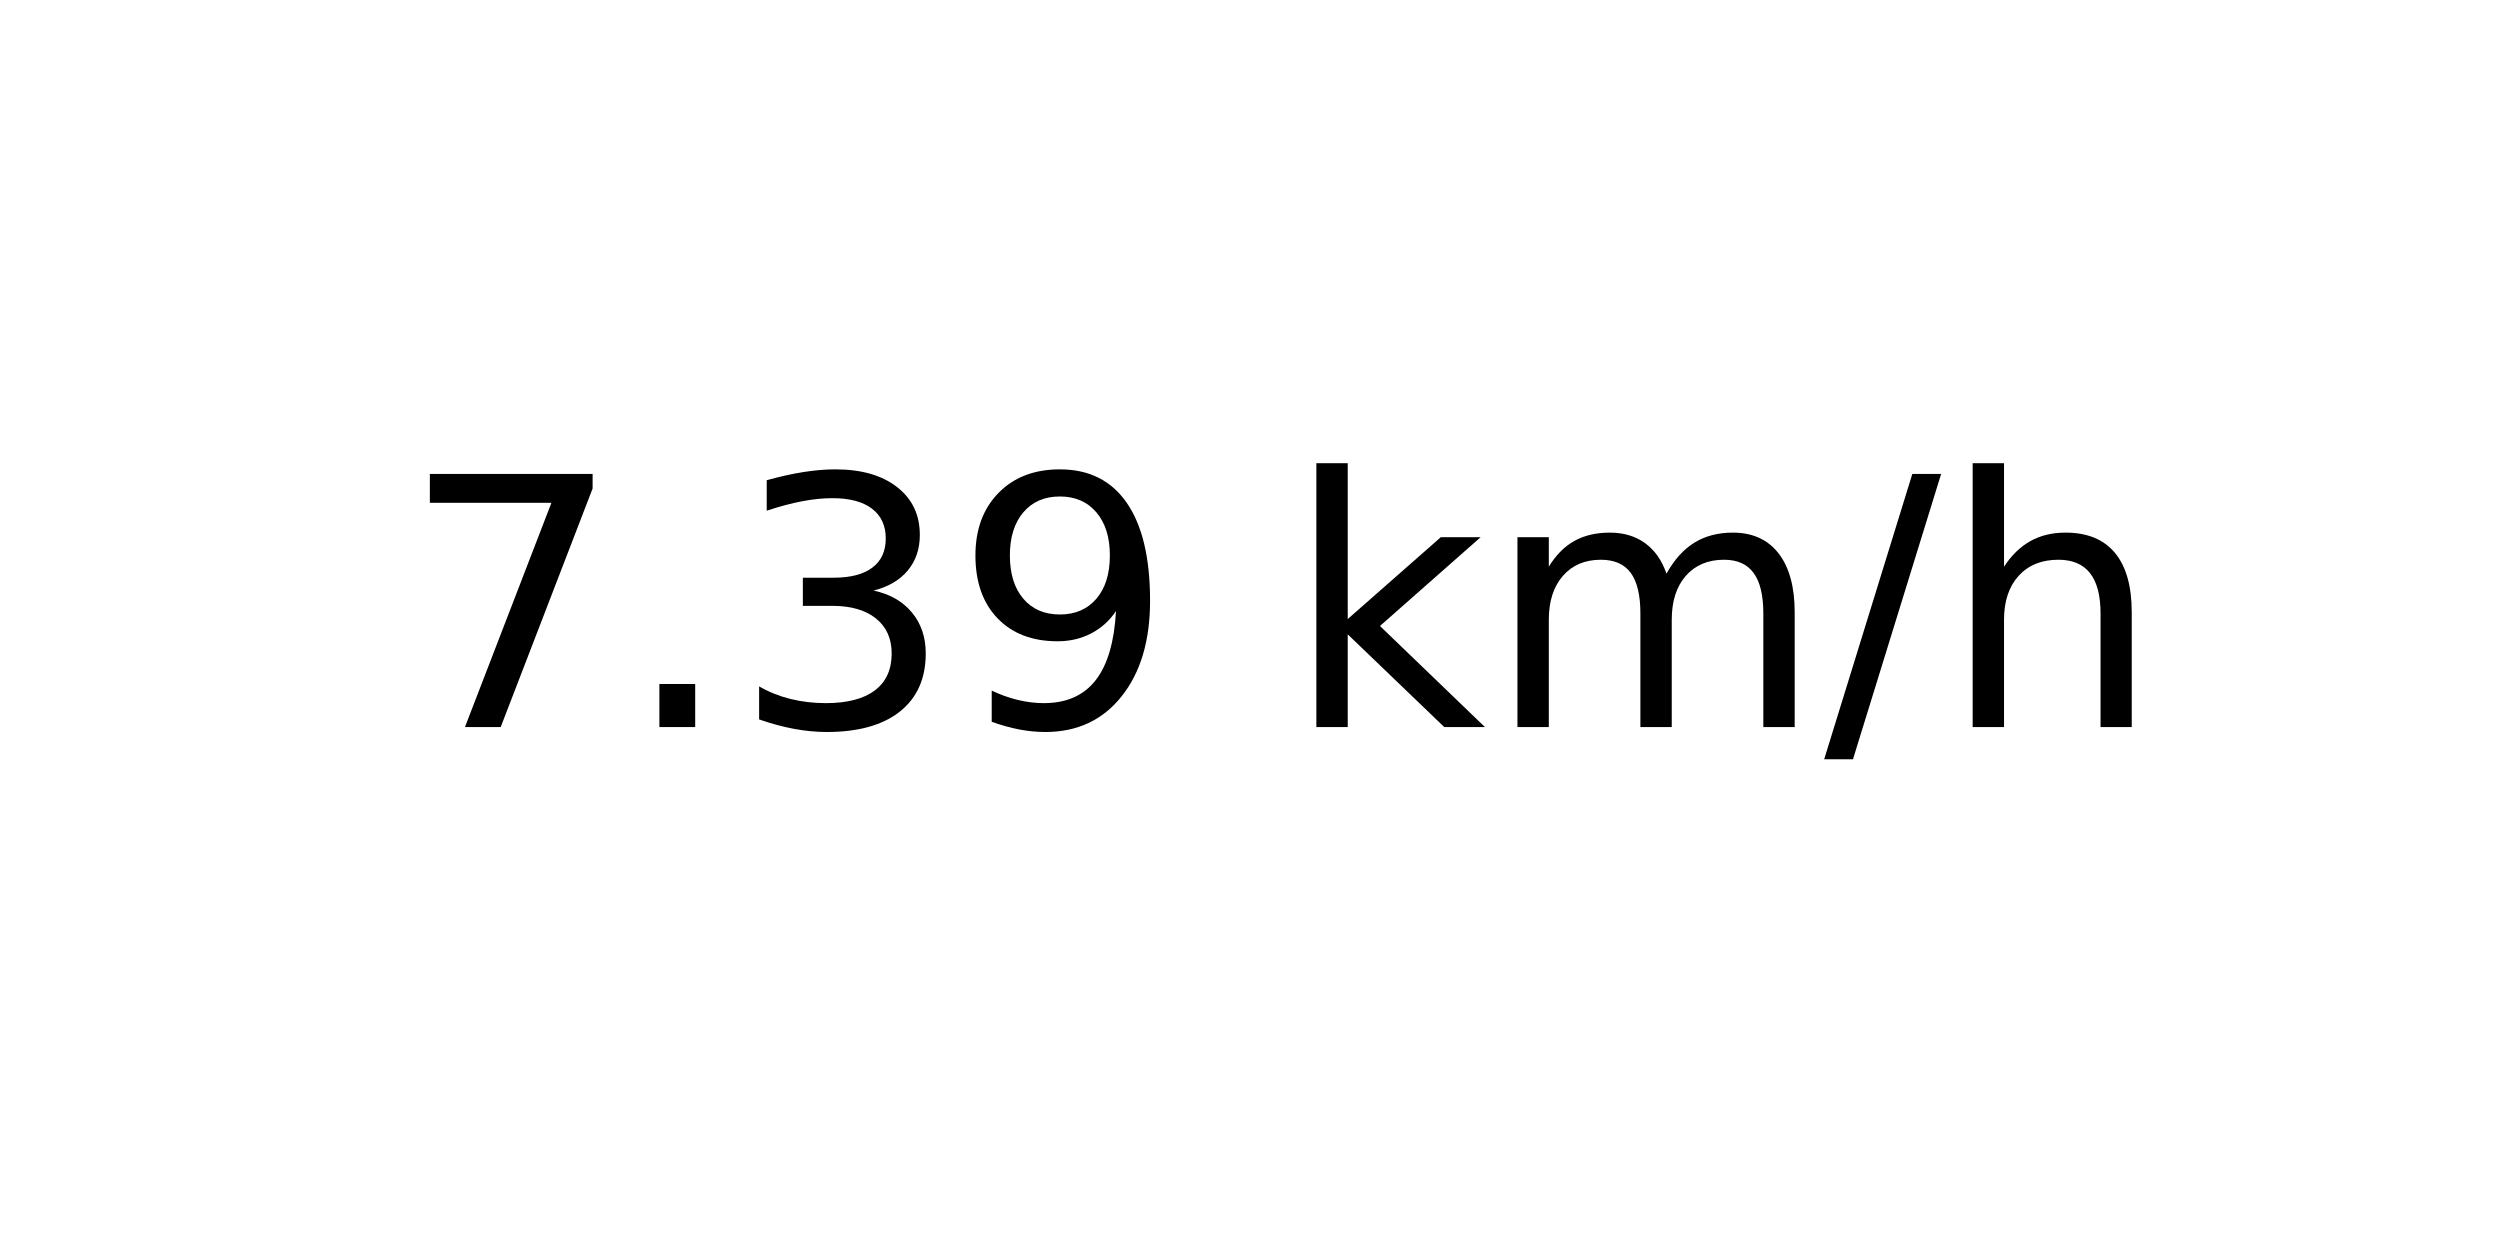
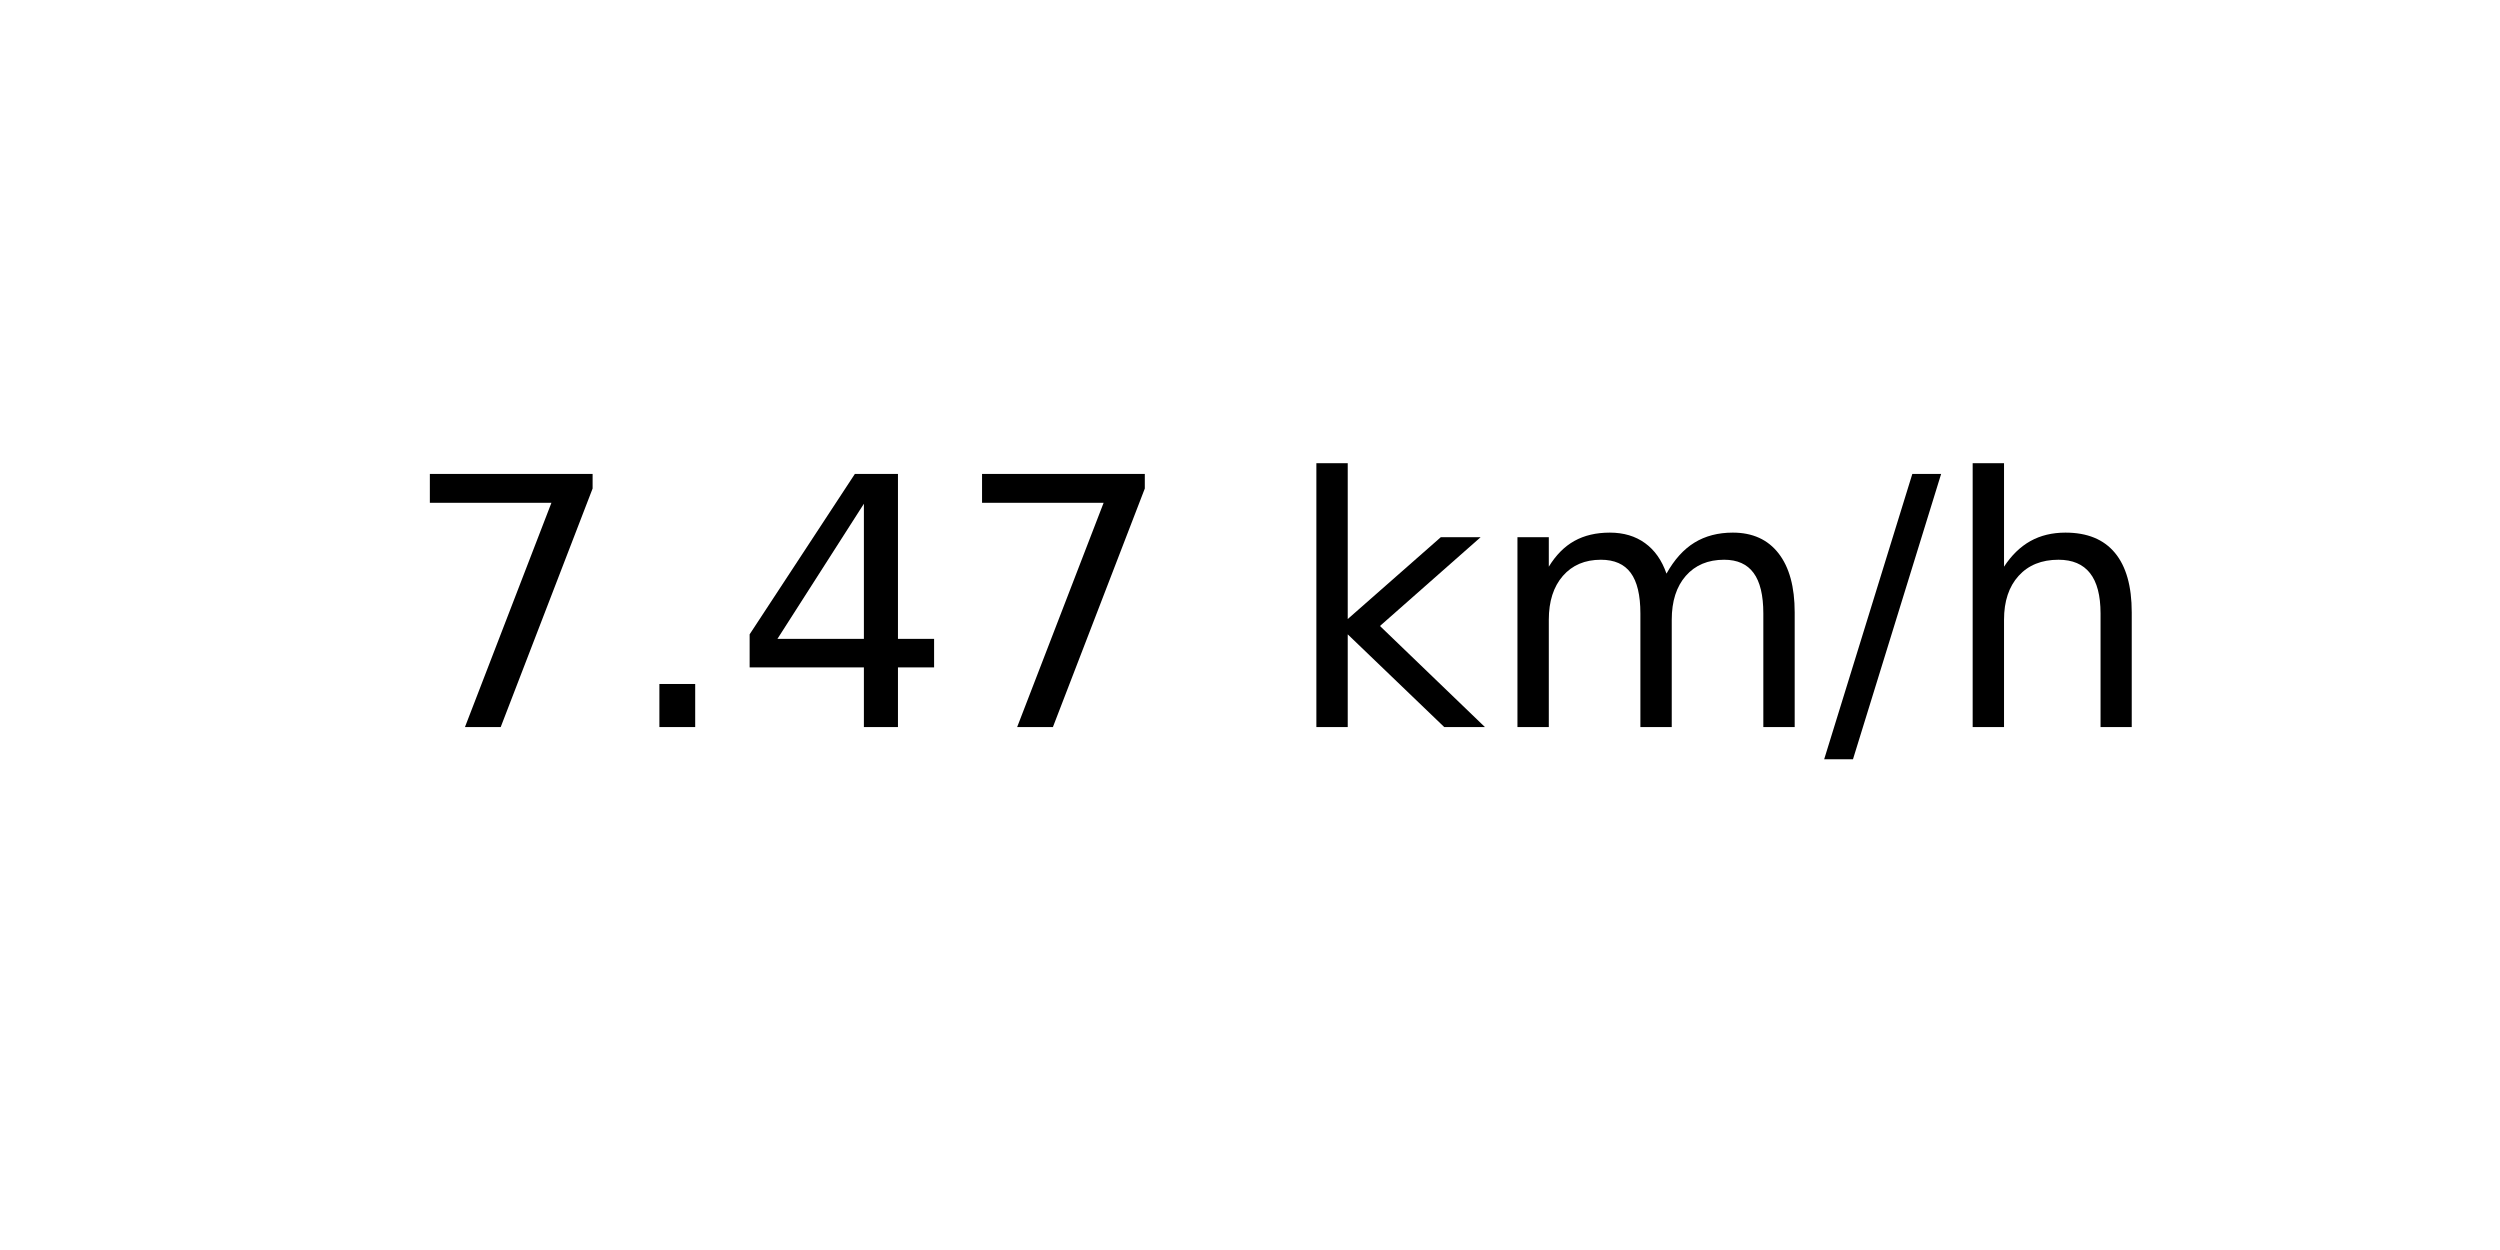
<svg xmlns="http://www.w3.org/2000/svg" xmlns:xlink="http://www.w3.org/1999/xlink" width="72pt" height="36pt" viewBox="0 0 72 36" version="1.1">
  <defs>
    <style type="text/css">*{stroke-linejoin: round; stroke-linecap: butt}</style>
  </defs>
  <g id="figure_1">
    <g id="axes_1">
      <g id="text_1">
        <g transform="translate(11.55937 20.93937) scale(0.1 -0.1)">
          <defs>
            <path id="DejaVuSans-37" d="M 525 4666  L 3525 4666  L 3525 4397  L 1831 0  L 1172 0  L 2766 4134  L 525 4134  L 525 4666  z " transform="scale(0.015625)" />
            <path id="DejaVuSans-2e" d="M 684 794  L 1344 794  L 1344 0  L 684 0  L 684 794  z " transform="scale(0.015625)" />
-             <path id="DejaVuSans-33" d="M 2597 2516  Q 3050 2419 3304 2112  Q 3559 1806 3559 1356  Q 3559 666 3084 287  Q 2609 -91 1734 -91  Q 1441 -91 1130 -33  Q 819 25 488 141  L 488 750  Q 750 597 1062 519  Q 1375 441 1716 441  Q 2309 441 2620 675  Q 2931 909 2931 1356  Q 2931 1769 2642 2001  Q 2353 2234 1838 2234  L 1294 2234  L 1294 2753  L 1863 2753  Q 2328 2753 2575 2939  Q 2822 3125 2822 3475  Q 2822 3834 2567 4026  Q 2313 4219 1838 4219  Q 1578 4219 1281 4162  Q 984 4106 628 3988  L 628 4550  Q 988 4650 1302 4700  Q 1616 4750 1894 4750  Q 2613 4750 3031 4423  Q 3450 4097 3450 3541  Q 3450 3153 3228 2886  Q 3006 2619 2597 2516  z " transform="scale(0.015625)" />
-             <path id="DejaVuSans-39" d="M 703 97  L 703 672  Q 941 559 1184 500  Q 1428 441 1663 441  Q 2288 441 2617 861  Q 2947 1281 2994 2138  Q 2813 1869 2534 1725  Q 2256 1581 1919 1581  Q 1219 1581 811 2004  Q 403 2428 403 3163  Q 403 3881 828 4315  Q 1253 4750 1959 4750  Q 2769 4750 3195 4129  Q 3622 3509 3622 2328  Q 3622 1225 3098 567  Q 2575 -91 1691 -91  Q 1453 -91 1209 -44  Q 966 3 703 97  z M 1959 2075  Q 2384 2075 2632 2365  Q 2881 2656 2881 3163  Q 2881 3666 2632 3958  Q 2384 4250 1959 4250  Q 1534 4250 1286 3958  Q 1038 3666 1038 3163  Q 1038 2656 1286 2365  Q 1534 2075 1959 2075  z " transform="scale(0.015625)" />
+             <path id="DejaVuSans-34" d="M 2419 4116  L 825 1625  L 2419 1625  L 2419 4116  z M 2253 4666  L 3047 4666  L 3047 1625  L 3713 1625  L 3713 1100  L 3047 1100  L 3047 0  L 2419 0  L 2419 1100  L 313 1100  L 313 1709  L 2253 4666  z " transform="scale(0.015625)" />
            <path id="DejaVuSans-20" transform="scale(0.015625)" />
            <path id="DejaVuSans-6b" d="M 581 4863  L 1159 4863  L 1159 1991  L 2875 3500  L 3609 3500  L 1753 1863  L 3688 0  L 2938 0  L 1159 1709  L 1159 0  L 581 0  L 581 4863  z " transform="scale(0.015625)" />
            <path id="DejaVuSans-6d" d="M 3328 2828  Q 3544 3216 3844 3400  Q 4144 3584 4550 3584  Q 5097 3584 5394 3201  Q 5691 2819 5691 2113  L 5691 0  L 5113 0  L 5113 2094  Q 5113 2597 4934 2840  Q 4756 3084 4391 3084  Q 3944 3084 3684 2787  Q 3425 2491 3425 1978  L 3425 0  L 2847 0  L 2847 2094  Q 2847 2600 2669 2842  Q 2491 3084 2119 3084  Q 1678 3084 1418 2786  Q 1159 2488 1159 1978  L 1159 0  L 581 0  L 581 3500  L 1159 3500  L 1159 2956  Q 1356 3278 1631 3431  Q 1906 3584 2284 3584  Q 2666 3584 2933 3390  Q 3200 3197 3328 2828  z " transform="scale(0.015625)" />
            <path id="DejaVuSans-2f" d="M 1625 4666  L 2156 4666  L 531 -594  L 0 -594  L 1625 4666  z " transform="scale(0.015625)" />
            <path id="DejaVuSans-68" d="M 3513 2113  L 3513 0  L 2938 0  L 2938 2094  Q 2938 2591 2744 2837  Q 2550 3084 2163 3084  Q 1697 3084 1428 2787  Q 1159 2491 1159 1978  L 1159 0  L 581 0  L 581 4863  L 1159 4863  L 1159 2956  Q 1366 3272 1645 3428  Q 1925 3584 2291 3584  Q 2894 3584 3203 3211  Q 3513 2838 3513 2113  z " transform="scale(0.015625)" />
          </defs>
          <use xlink:href="#DejaVuSans-37" />
          <use xlink:href="#DejaVuSans-2e" x="63.623" />
-           <use xlink:href="#DejaVuSans-33" x="95.41" />
-           <use xlink:href="#DejaVuSans-39" x="159.033" />
+           <use xlink:href="#DejaVuSans-34" x="95.41" />
+           <use xlink:href="#DejaVuSans-37" x="159.033" />
          <use xlink:href="#DejaVuSans-20" x="222.656" />
          <use xlink:href="#DejaVuSans-6b" x="254.443" />
          <use xlink:href="#DejaVuSans-6d" x="312.354" />
          <use xlink:href="#DejaVuSans-2f" x="409.766" />
          <use xlink:href="#DejaVuSans-68" x="443.457" />
        </g>
      </g>
    </g>
  </g>
</svg>
